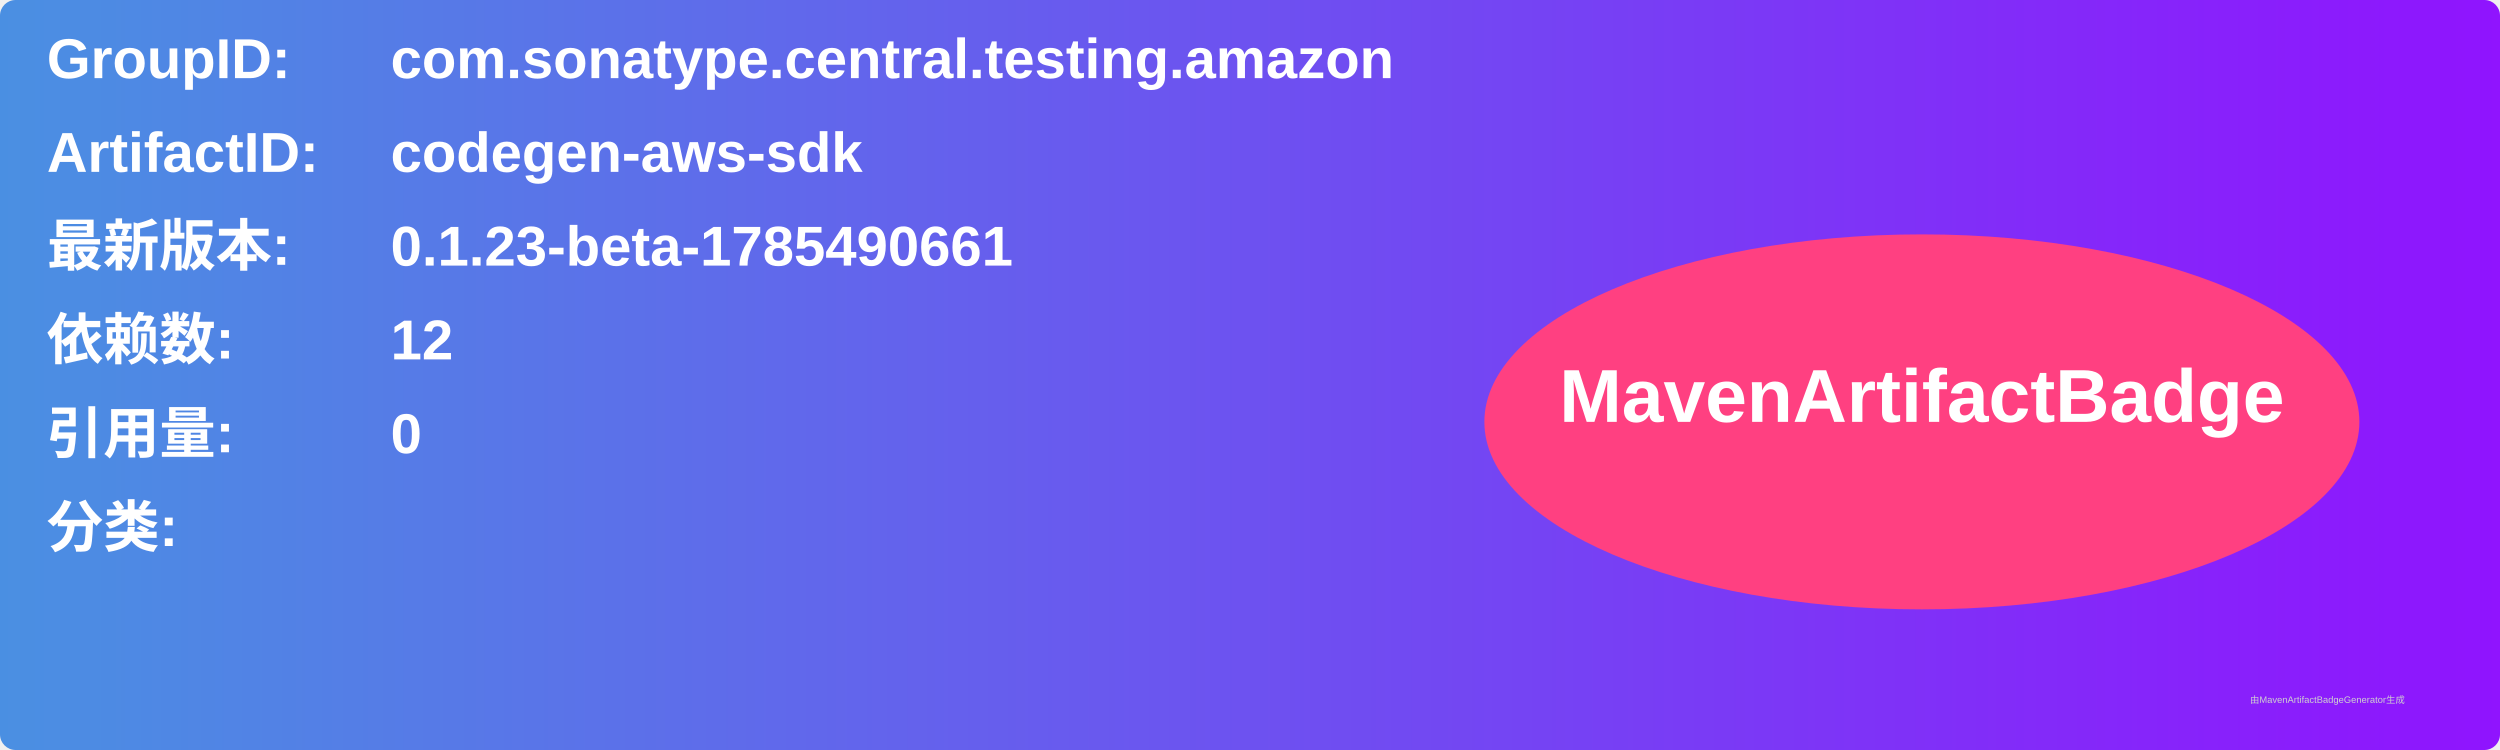
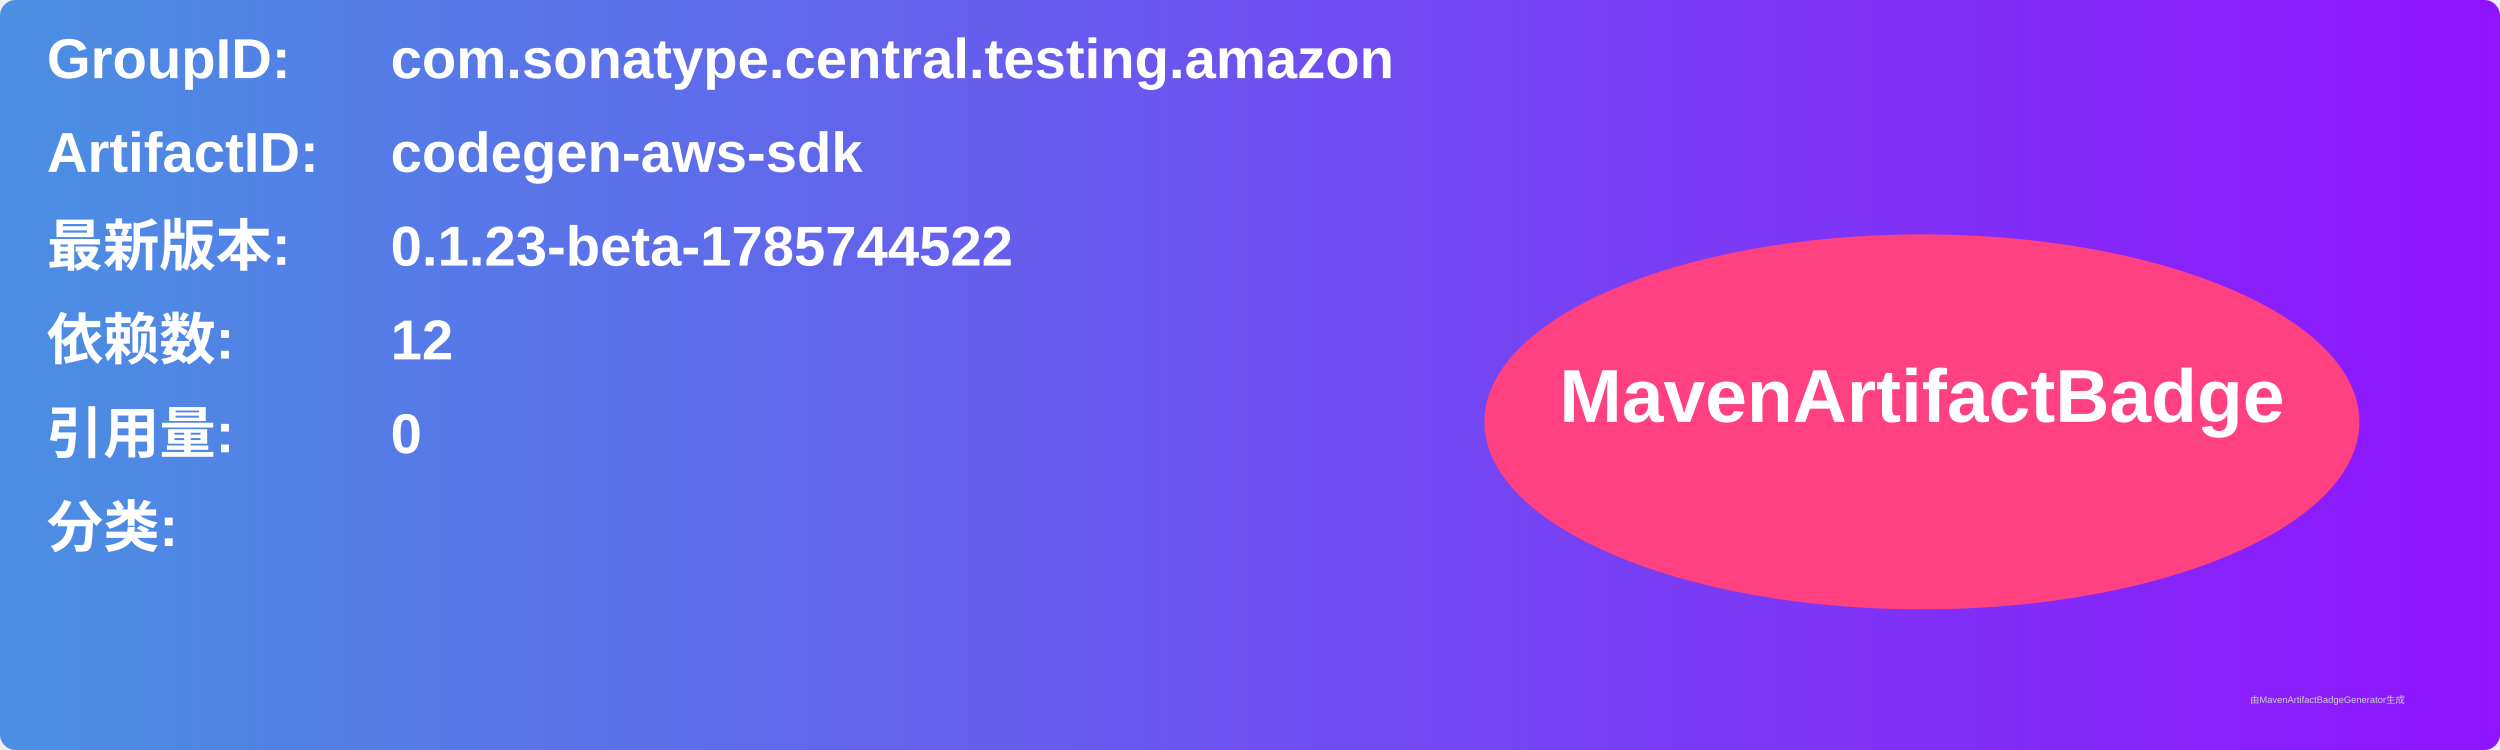
<svg xmlns="http://www.w3.org/2000/svg" width="800" height="240" viewBox="0 0 800 240">
  <linearGradient id="grad" x1="0%" y1="0%" x2="100%" y2="0%">
    <stop offset="0%" stop-color="#4a90e2" />
    <stop offset="100%" stop-color="#9013fe" />
  </linearGradient>
  <rect width="100%" height="100%" rx="5" ry="5" fill="url(#grad)" />
  <g transform="translate(15, 15)">
    <text x="0" y="10" font-family="Arial" font-size="18" fill="white" font-weight="bold" width="260">GroupID:</text>
    <text x="110" y="10" font-family="Arial" font-size="18" fill="white" font-weight="bold" width="460">com.sonatype.central.testing.amazon</text>
    <text x="0" y="40" font-family="Arial" font-size="18" fill="white" font-weight="bold" width="260">ArtifactID:</text>
    <text x="110" y="40" font-family="Arial" font-size="18" fill="white" font-weight="bold" width="460">codegen-aws-sdk</text>
    <text x="0" y="70" font-family="Arial" font-size="18" fill="white" font-weight="bold">最新版本:</text>
    <text x="110" y="70" font-family="Arial" font-size="18" fill="white" font-weight="bold">
-       <tspan font-weight="bold">0.1.23-beta-1785490661</tspan>
+       <tspan font-weight="bold">0.1.23-beta-1785744522</tspan>
    </text>
    <text x="0" y="100" font-family="Arial" font-size="18" fill="white" font-weight="bold">依赖数: </text>
    <text x="110" y="100" font-family="Arial" font-size="18" fill="white">
      <tspan font-weight="bold">12</tspan>
    </text>
    <text x="0" y="130" font-family="Arial" font-size="18" fill="white" font-weight="bold">引用量: </text>
    <text x="110" y="130" font-family="Arial" font-size="18" fill="white">
      <tspan font-weight="bold">0</tspan>
    </text>
    <text x="0" y="160" font-family="Arial" font-size="18" fill="white" font-weight="bold">分类:</text>
    <text x="10" y="190" font-family="Arial" font-size="10" fill="white">
      <tspan font-weight="bold" />
    </text>
    <ellipse cx="600" cy="120" rx="140" ry="60" fill="#ff4081" />
    <text x="600" y="120" text-anchor="middle" font-family="Arial" font-size="24" fill="white" font-weight="bold">MavenArtifactBadge</text>
  </g>
  <text x="720" y="225" font-family="Arial" font-size="3" fill="#d0d0d0">由MavenArtifactBadgeGenerator生成</text>
</svg>
